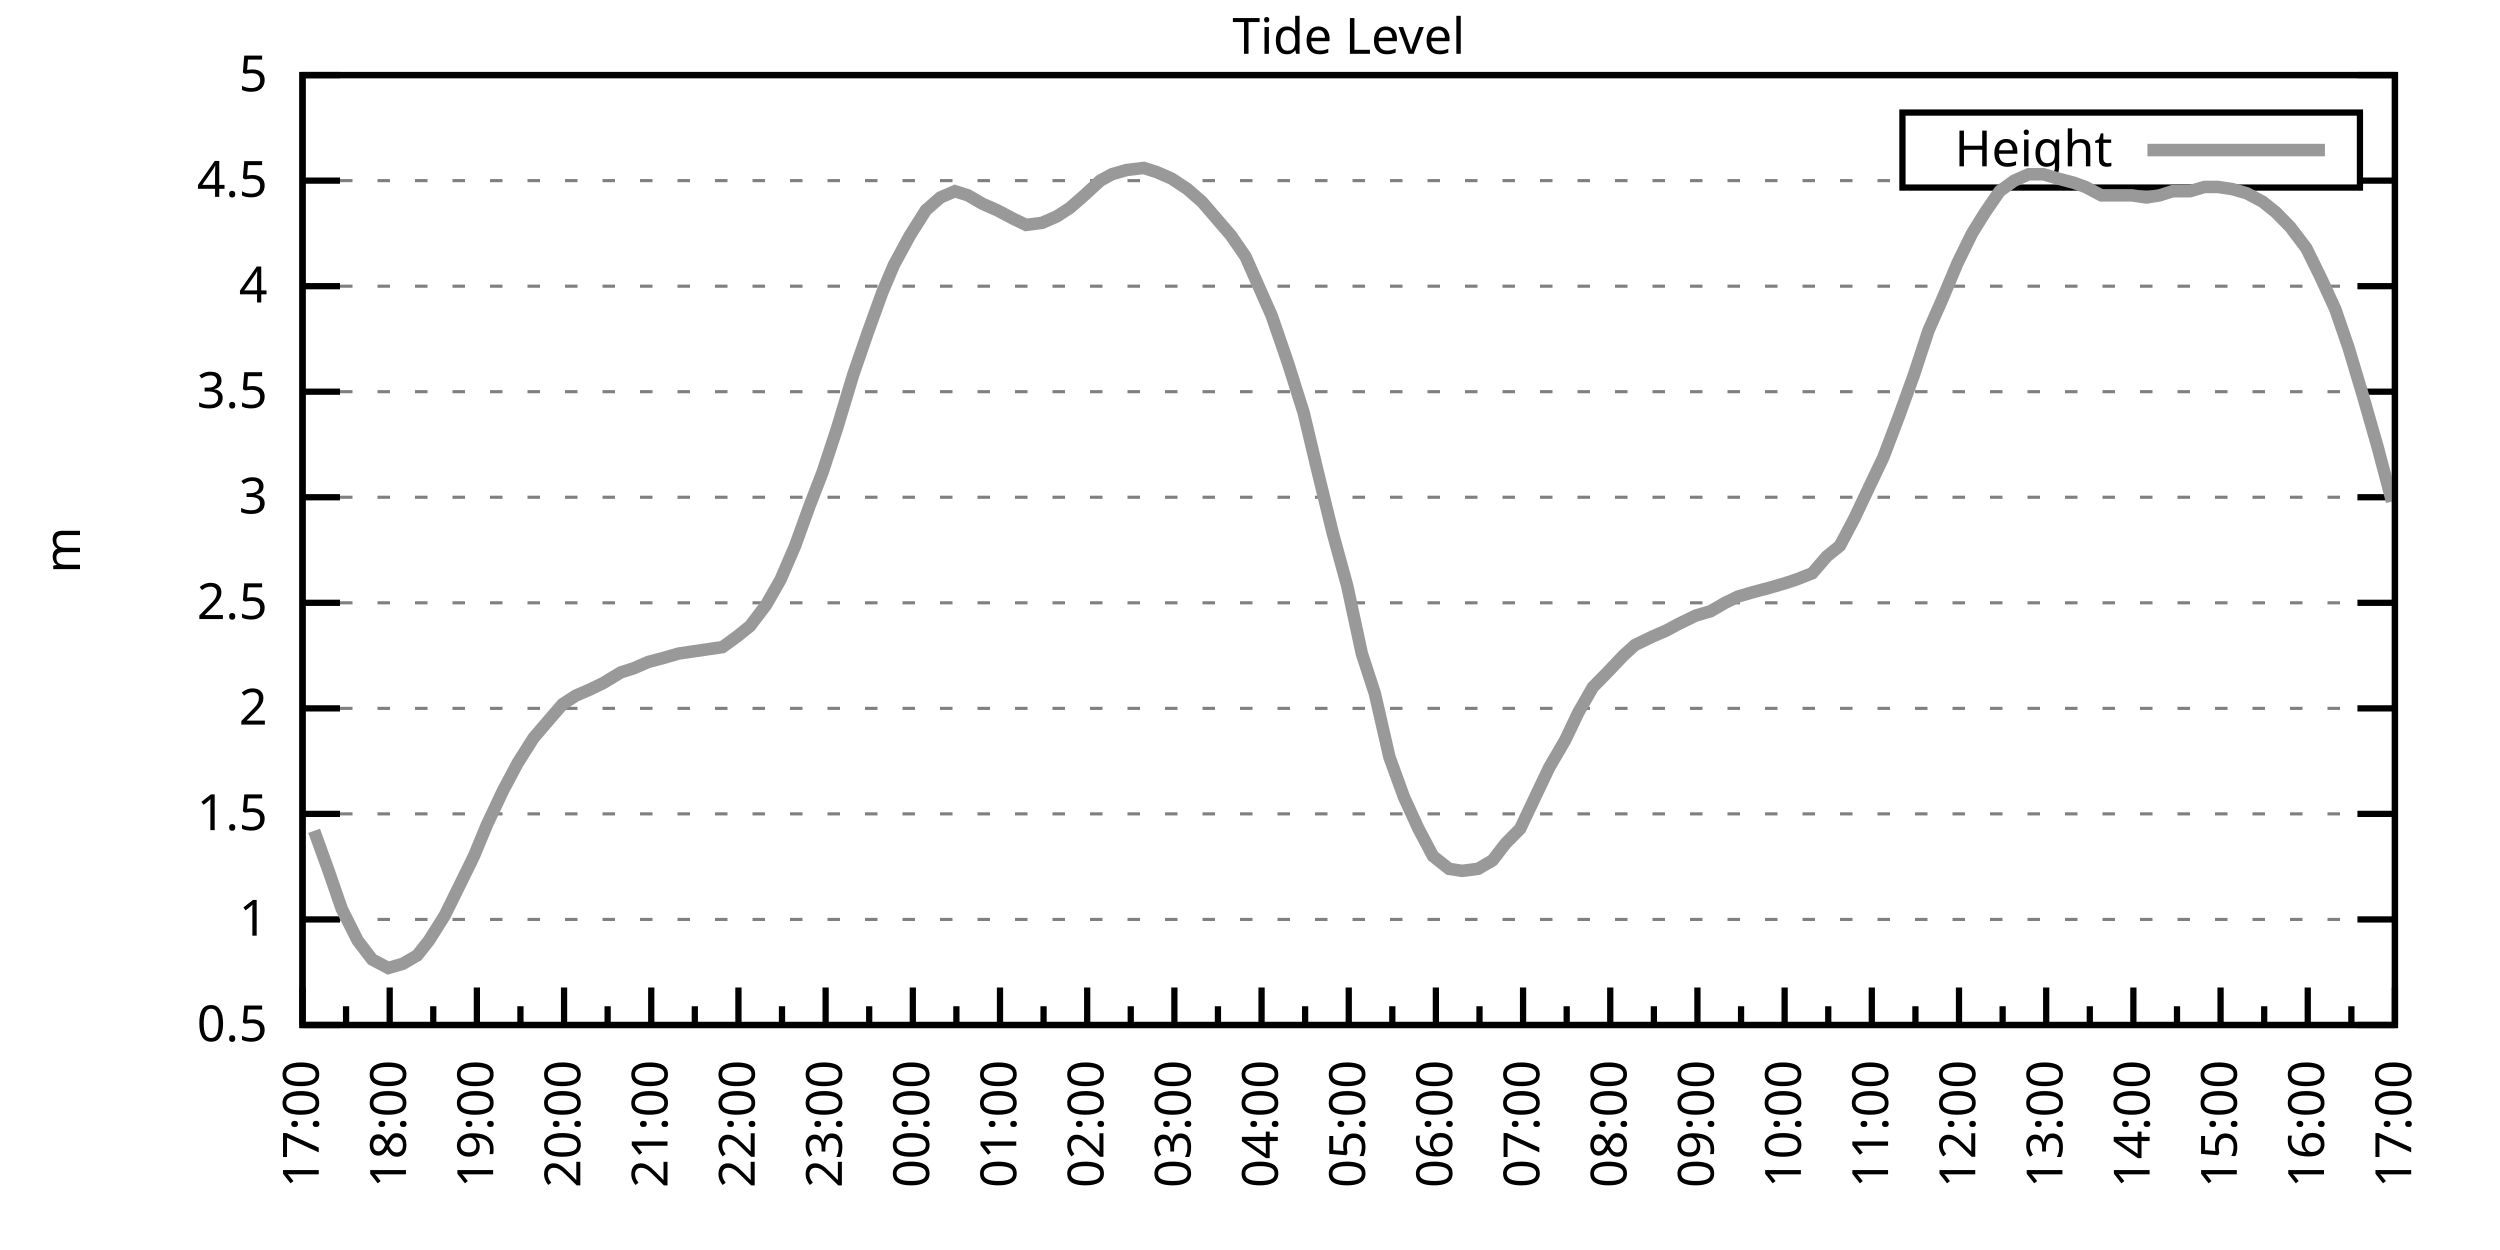
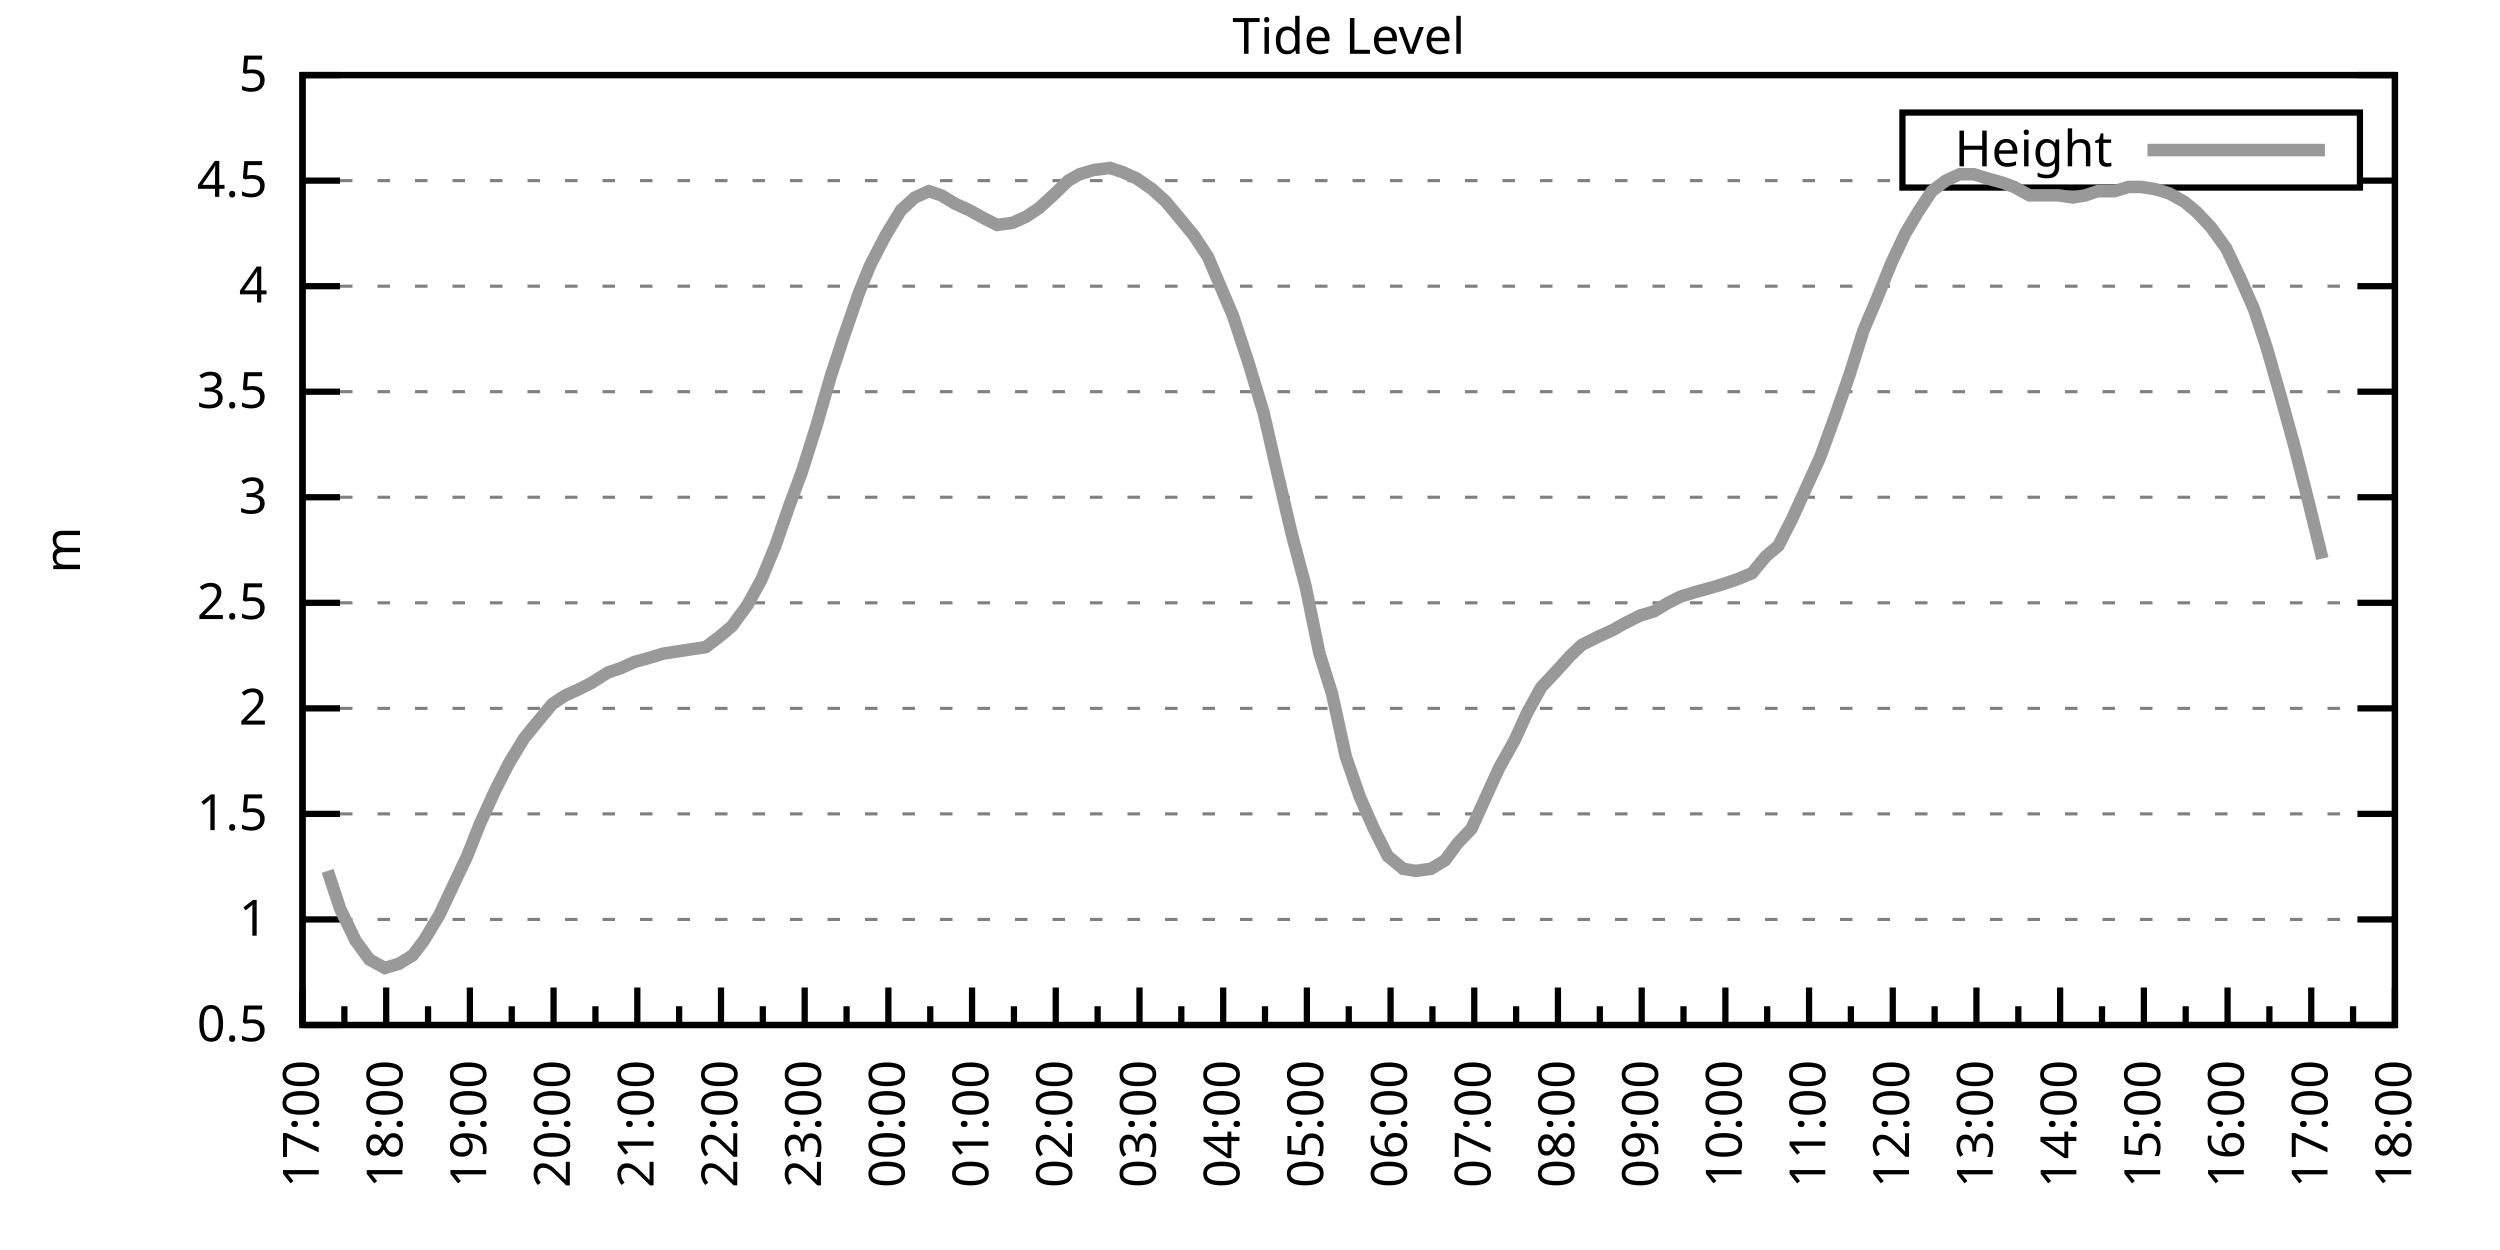
<svg xmlns="http://www.w3.org/2000/svg" xmlns:xlink="http://www.w3.org/1999/xlink" width="400" height="200" viewBox="0 0 400 200">
  <g id="gnuplot_canvas">
    <rect x="0" y="0" width="400" height="200" fill="none" />
    <defs>
      <circle id="gpDot" r="0.5" stroke-width="0.5" stroke="currentColor" />
      <path id="gpPt0" stroke-width="0.333" stroke="currentColor" d="M-1,0 h2 M0,-1 v2" />
      <path id="gpPt1" stroke-width="0.333" stroke="currentColor" d="M-1,-1 L1,1 M1,-1 L-1,1" />
      <path id="gpPt2" stroke-width="0.333" stroke="currentColor" d="M-1,0 L1,0 M0,-1 L0,1 M-1,-1 L1,1 M-1,1 L1,-1" />
      <rect id="gpPt3" stroke-width="0.333" stroke="currentColor" x="-1" y="-1" width="2" height="2" />
      <rect id="gpPt4" stroke-width="0.333" stroke="currentColor" fill="currentColor" x="-1" y="-1" width="2" height="2" />
      <circle id="gpPt5" stroke-width="0.333" stroke="currentColor" cx="0" cy="0" r="1" />
      <use xlink:href="#gpPt5" id="gpPt6" fill="currentColor" stroke="none" />
      <path id="gpPt7" stroke-width="0.333" stroke="currentColor" d="M0,-1.33 L-1.33,0.67 L1.33,0.67 z" />
      <use xlink:href="#gpPt7" id="gpPt8" fill="currentColor" stroke="none" />
      <use xlink:href="#gpPt7" id="gpPt9" stroke="currentColor" transform="rotate(180)" />
      <use xlink:href="#gpPt9" id="gpPt10" fill="currentColor" stroke="none" />
      <use xlink:href="#gpPt3" id="gpPt11" stroke="currentColor" transform="rotate(45)" />
      <use xlink:href="#gpPt11" id="gpPt12" fill="currentColor" stroke="none" />
      <path id="gpPt13" stroke-width="0.333" stroke="currentColor" d="M0,1.330 L1.265,0.411 L0.782,-1.067 L-0.782,-1.076 L-1.265,0.411 z" />
      <use xlink:href="#gpPt13" id="gpPt14" fill="currentColor" stroke="none" />
      <filter id="textbox" filterUnits="objectBoundingBox" x="0" y="0" height="1" width="1">
        <feFlood flood-color="white" flood-opacity="1" result="bgnd" />
        <feComposite in="SourceGraphic" in2="bgnd" operator="atop" />
      </filter>
      <filter id="greybox" filterUnits="objectBoundingBox" x="0" y="0" height="1" width="1">
        <feFlood flood-color="lightgrey" flood-opacity="1" result="grey" />
        <feComposite in="SourceGraphic" in2="grey" operator="atop" />
      </filter>
    </defs>
    <g fill="none" color="white" stroke="currentColor" stroke-width="1.00" stroke-linecap="butt" stroke-linejoin="miter">
</g>
    <g fill="none" color="black" stroke="currentColor" stroke-width="1.00" stroke-linecap="butt" stroke-linejoin="miter">
      <g stroke="none" shape-rendering="crispEdges">
        <polygon fill="rgb(255, 255, 255)" points="48.40,164.00 383.18,164.00 383.18,12.02 48.40,12.02 " />
      </g>
    </g>
    <g fill="none" color="black" stroke="currentColor" stroke-width="1.00" stroke-linecap="butt" stroke-linejoin="miter">
</g>
    <g fill="none" color="black" stroke="black" stroke-width="0.50" stroke-linecap="butt" stroke-linejoin="miter">
</g>
    <g fill="none" color="gray" stroke="currentColor" stroke-width="0.50" stroke-linecap="butt" stroke-linejoin="miter">
      <path stroke="gray" stroke-dasharray="2,4" class="gridline" d="M48.40,164.00 L383.19,164.00  " />
    </g>
    <g fill="none" color="gray" stroke="gray" stroke-width="1.00" stroke-linecap="butt" stroke-linejoin="miter">
</g>
    <g fill="none" color="black" stroke="currentColor" stroke-width="1.00" stroke-linecap="butt" stroke-linejoin="miter">
      <path stroke="black" d="M48.40,164.00 L54.40,164.00 M383.19,164.00 L377.19,164.00  " />
      <g transform="translate(42.80,166.60)" stroke="none" fill="black" font-family="Sans" font-size="8.00" text-anchor="end">
        <text>
          <tspan font-family="Sans"> 0.5</tspan>
        </text>
      </g>
    </g>
    <g fill="none" color="black" stroke="currentColor" stroke-width="1.00" stroke-linecap="butt" stroke-linejoin="miter">
</g>
    <g fill="none" color="black" stroke="black" stroke-width="0.50" stroke-linecap="butt" stroke-linejoin="miter">
</g>
    <g fill="none" color="gray" stroke="currentColor" stroke-width="0.50" stroke-linecap="butt" stroke-linejoin="miter">
      <path stroke="gray" stroke-dasharray="2,4" class="gridline" d="M48.40,147.11 L383.19,147.11  " />
    </g>
    <g fill="none" color="gray" stroke="gray" stroke-width="1.00" stroke-linecap="butt" stroke-linejoin="miter">
</g>
    <g fill="none" color="black" stroke="currentColor" stroke-width="1.00" stroke-linecap="butt" stroke-linejoin="miter">
      <path stroke="black" d="M48.40,147.11 L54.40,147.11 M383.19,147.11 L377.19,147.11  " />
      <g transform="translate(42.80,149.71)" stroke="none" fill="black" font-family="Sans" font-size="8.00" text-anchor="end">
        <text>
          <tspan font-family="Sans"> 1</tspan>
        </text>
      </g>
    </g>
    <g fill="none" color="black" stroke="currentColor" stroke-width="1.00" stroke-linecap="butt" stroke-linejoin="miter">
</g>
    <g fill="none" color="black" stroke="black" stroke-width="0.50" stroke-linecap="butt" stroke-linejoin="miter">
</g>
    <g fill="none" color="gray" stroke="currentColor" stroke-width="0.50" stroke-linecap="butt" stroke-linejoin="miter">
      <path stroke="gray" stroke-dasharray="2,4" class="gridline" d="M48.40,130.22 L383.19,130.22  " />
    </g>
    <g fill="none" color="gray" stroke="gray" stroke-width="1.00" stroke-linecap="butt" stroke-linejoin="miter">
</g>
    <g fill="none" color="black" stroke="currentColor" stroke-width="1.00" stroke-linecap="butt" stroke-linejoin="miter">
      <path stroke="black" d="M48.40,130.22 L54.40,130.22 M383.19,130.22 L377.19,130.22  " />
      <g transform="translate(42.80,132.82)" stroke="none" fill="black" font-family="Sans" font-size="8.00" text-anchor="end">
        <text>
          <tspan font-family="Sans"> 1.5</tspan>
        </text>
      </g>
    </g>
    <g fill="none" color="black" stroke="currentColor" stroke-width="1.00" stroke-linecap="butt" stroke-linejoin="miter">
</g>
    <g fill="none" color="black" stroke="black" stroke-width="0.50" stroke-linecap="butt" stroke-linejoin="miter">
</g>
    <g fill="none" color="gray" stroke="currentColor" stroke-width="0.50" stroke-linecap="butt" stroke-linejoin="miter">
      <path stroke="gray" stroke-dasharray="2,4" class="gridline" d="M48.40,113.34 L383.19,113.34  " />
    </g>
    <g fill="none" color="gray" stroke="gray" stroke-width="1.00" stroke-linecap="butt" stroke-linejoin="miter">
</g>
    <g fill="none" color="black" stroke="currentColor" stroke-width="1.00" stroke-linecap="butt" stroke-linejoin="miter">
      <path stroke="black" d="M48.40,113.34 L54.40,113.34 M383.19,113.34 L377.19,113.34  " />
      <g transform="translate(42.80,115.94)" stroke="none" fill="black" font-family="Sans" font-size="8.00" text-anchor="end">
        <text>
          <tspan font-family="Sans"> 2</tspan>
        </text>
      </g>
    </g>
    <g fill="none" color="black" stroke="currentColor" stroke-width="1.00" stroke-linecap="butt" stroke-linejoin="miter">
</g>
    <g fill="none" color="black" stroke="black" stroke-width="0.50" stroke-linecap="butt" stroke-linejoin="miter">
</g>
    <g fill="none" color="gray" stroke="currentColor" stroke-width="0.50" stroke-linecap="butt" stroke-linejoin="miter">
      <path stroke="gray" stroke-dasharray="2,4" class="gridline" d="M48.40,96.45 L383.19,96.45  " />
    </g>
    <g fill="none" color="gray" stroke="gray" stroke-width="1.00" stroke-linecap="butt" stroke-linejoin="miter">
</g>
    <g fill="none" color="black" stroke="currentColor" stroke-width="1.00" stroke-linecap="butt" stroke-linejoin="miter">
      <path stroke="black" d="M48.40,96.45 L54.40,96.45 M383.19,96.45 L377.19,96.45  " />
      <g transform="translate(42.80,99.05)" stroke="none" fill="black" font-family="Sans" font-size="8.00" text-anchor="end">
        <text>
          <tspan font-family="Sans"> 2.5</tspan>
        </text>
      </g>
    </g>
    <g fill="none" color="black" stroke="currentColor" stroke-width="1.00" stroke-linecap="butt" stroke-linejoin="miter">
</g>
    <g fill="none" color="black" stroke="black" stroke-width="0.50" stroke-linecap="butt" stroke-linejoin="miter">
</g>
    <g fill="none" color="gray" stroke="currentColor" stroke-width="0.50" stroke-linecap="butt" stroke-linejoin="miter">
      <path stroke="gray" stroke-dasharray="2,4" class="gridline" d="M48.40,79.56 L383.19,79.56  " />
    </g>
    <g fill="none" color="gray" stroke="gray" stroke-width="1.00" stroke-linecap="butt" stroke-linejoin="miter">
</g>
    <g fill="none" color="black" stroke="currentColor" stroke-width="1.00" stroke-linecap="butt" stroke-linejoin="miter">
      <path stroke="black" d="M48.40,79.56 L54.40,79.56 M383.19,79.56 L377.19,79.56  " />
      <g transform="translate(42.80,82.16)" stroke="none" fill="black" font-family="Sans" font-size="8.00" text-anchor="end">
        <text>
          <tspan font-family="Sans"> 3</tspan>
        </text>
      </g>
    </g>
    <g fill="none" color="black" stroke="currentColor" stroke-width="1.00" stroke-linecap="butt" stroke-linejoin="miter">
</g>
    <g fill="none" color="black" stroke="black" stroke-width="0.50" stroke-linecap="butt" stroke-linejoin="miter">
</g>
    <g fill="none" color="gray" stroke="currentColor" stroke-width="0.50" stroke-linecap="butt" stroke-linejoin="miter">
      <path stroke="gray" stroke-dasharray="2,4" class="gridline" d="M48.40,62.67 L383.19,62.67  " />
    </g>
    <g fill="none" color="gray" stroke="gray" stroke-width="1.00" stroke-linecap="butt" stroke-linejoin="miter">
</g>
    <g fill="none" color="black" stroke="currentColor" stroke-width="1.00" stroke-linecap="butt" stroke-linejoin="miter">
      <path stroke="black" d="M48.40,62.67 L54.40,62.67 M383.19,62.67 L377.19,62.67  " />
      <g transform="translate(42.80,65.27)" stroke="none" fill="black" font-family="Sans" font-size="8.00" text-anchor="end">
        <text>
          <tspan font-family="Sans"> 3.5</tspan>
        </text>
      </g>
    </g>
    <g fill="none" color="black" stroke="currentColor" stroke-width="1.00" stroke-linecap="butt" stroke-linejoin="miter">
</g>
    <g fill="none" color="black" stroke="black" stroke-width="0.50" stroke-linecap="butt" stroke-linejoin="miter">
</g>
    <g fill="none" color="gray" stroke="currentColor" stroke-width="0.50" stroke-linecap="butt" stroke-linejoin="miter">
      <path stroke="gray" stroke-dasharray="2,4" class="gridline" d="M48.40,45.79 L383.19,45.79  " />
    </g>
    <g fill="none" color="gray" stroke="gray" stroke-width="1.00" stroke-linecap="butt" stroke-linejoin="miter">
</g>
    <g fill="none" color="black" stroke="currentColor" stroke-width="1.00" stroke-linecap="butt" stroke-linejoin="miter">
      <path stroke="black" d="M48.40,45.79 L54.40,45.79 M383.19,45.79 L377.19,45.79  " />
      <g transform="translate(42.80,48.39)" stroke="none" fill="black" font-family="Sans" font-size="8.00" text-anchor="end">
        <text>
          <tspan font-family="Sans"> 4</tspan>
        </text>
      </g>
    </g>
    <g fill="none" color="black" stroke="currentColor" stroke-width="1.00" stroke-linecap="butt" stroke-linejoin="miter">
</g>
    <g fill="none" color="black" stroke="black" stroke-width="0.50" stroke-linecap="butt" stroke-linejoin="miter">
</g>
    <g fill="none" color="gray" stroke="currentColor" stroke-width="0.50" stroke-linecap="butt" stroke-linejoin="miter">
      <path stroke="gray" stroke-dasharray="2,4" class="gridline" d="M48.40,28.90 L304.39,28.90 M377.59,28.90 L383.19,28.90  " />
    </g>
    <g fill="none" color="gray" stroke="gray" stroke-width="1.00" stroke-linecap="butt" stroke-linejoin="miter">
</g>
    <g fill="none" color="black" stroke="currentColor" stroke-width="1.00" stroke-linecap="butt" stroke-linejoin="miter">
      <path stroke="black" d="M48.40,28.90 L54.40,28.90 M383.19,28.90 L377.19,28.90  " />
      <g transform="translate(42.80,31.50)" stroke="none" fill="black" font-family="Sans" font-size="8.00" text-anchor="end">
        <text>
          <tspan font-family="Sans"> 4.5</tspan>
        </text>
      </g>
    </g>
    <g fill="none" color="black" stroke="currentColor" stroke-width="1.00" stroke-linecap="butt" stroke-linejoin="miter">
</g>
    <g fill="none" color="black" stroke="black" stroke-width="0.50" stroke-linecap="butt" stroke-linejoin="miter">
</g>
    <g fill="none" color="gray" stroke="currentColor" stroke-width="0.50" stroke-linecap="butt" stroke-linejoin="miter">
      <path stroke="gray" stroke-dasharray="2,4" class="gridline" d="M48.40,12.01 L383.19,12.01  " />
    </g>
    <g fill="none" color="gray" stroke="gray" stroke-width="1.00" stroke-linecap="butt" stroke-linejoin="miter">
</g>
    <g fill="none" color="black" stroke="currentColor" stroke-width="1.00" stroke-linecap="butt" stroke-linejoin="miter">
      <path stroke="black" d="M48.40,12.01 L54.40,12.01 M383.19,12.01 L377.19,12.01  " />
      <g transform="translate(42.80,14.61)" stroke="none" fill="black" font-family="Sans" font-size="8.00" text-anchor="end">
        <text>
          <tspan font-family="Sans"> 5</tspan>
        </text>
      </g>
    </g>
    <g fill="none" color="black" stroke="currentColor" stroke-width="1.00" stroke-linecap="butt" stroke-linejoin="miter">
      <path stroke="black" d="M48.40,164.00 L48.40,158.00  " />
      <g transform="translate(51.00,169.60) rotate(270)" stroke="none" fill="black" font-family="Sans" font-size="8.00" text-anchor="end">
        <text>
          <tspan font-family="Sans">17:00</tspan>
        </text>
      </g>
    </g>
    <g fill="none" color="black" stroke="currentColor" stroke-width="1.00" stroke-linecap="butt" stroke-linejoin="miter">
-       <path stroke="black" d="M55.37,164.00 L55.37,161.00 M62.35,164.00 L62.35,158.00  " />
-       <g transform="translate(64.95,169.60) rotate(270)" stroke="none" fill="black" font-family="Sans" font-size="8.00" text-anchor="end">
+       <path stroke="black" d="M55.10,164.00 L55.10,161.00 M61.79,164.00 L61.79,158.00  " />
+       <g transform="translate(64.39,169.60) rotate(270)" stroke="none" fill="black" font-family="Sans" font-size="8.00" text-anchor="end">
        <text>
          <tspan font-family="Sans">18:00</tspan>
        </text>
      </g>
    </g>
    <g fill="none" color="black" stroke="currentColor" stroke-width="1.00" stroke-linecap="butt" stroke-linejoin="miter">
-       <path stroke="black" d="M69.32,164.00 L69.32,161.00 M76.30,164.00 L76.30,158.00  " />
-       <g transform="translate(78.90,169.60) rotate(270)" stroke="none" fill="black" font-family="Sans" font-size="8.00" text-anchor="end">
+       <path stroke="black" d="M68.49,164.00 L68.49,161.00 M75.18,164.00 L75.18,158.00  " />
+       <g transform="translate(77.78,169.60) rotate(270)" stroke="none" fill="black" font-family="Sans" font-size="8.00" text-anchor="end">
        <text>
          <tspan font-family="Sans">19:00</tspan>
        </text>
      </g>
    </g>
    <g fill="none" color="black" stroke="currentColor" stroke-width="1.00" stroke-linecap="butt" stroke-linejoin="miter">
-       <path stroke="black" d="M83.27,164.00 L83.27,161.00 M90.25,164.00 L90.25,158.00  " />
-       <g transform="translate(92.85,169.60) rotate(270)" stroke="none" fill="black" font-family="Sans" font-size="8.00" text-anchor="end">
+       <path stroke="black" d="M81.88,164.00 L81.88,161.00 M88.57,164.00 L88.57,158.00  " />
+       <g transform="translate(91.17,169.60) rotate(270)" stroke="none" fill="black" font-family="Sans" font-size="8.00" text-anchor="end">
        <text>
          <tspan font-family="Sans">20:00</tspan>
        </text>
      </g>
    </g>
    <g fill="none" color="black" stroke="currentColor" stroke-width="1.00" stroke-linecap="butt" stroke-linejoin="miter">
-       <path stroke="black" d="M97.22,164.00 L97.22,161.00 M104.20,164.00 L104.20,158.00  " />
-       <g transform="translate(106.80,169.60) rotate(270)" stroke="none" fill="black" font-family="Sans" font-size="8.00" text-anchor="end">
+       <path stroke="black" d="M95.27,164.00 L95.27,161.00 M101.97,164.00 L101.97,158.00  " />
+       <g transform="translate(104.57,169.60) rotate(270)" stroke="none" fill="black" font-family="Sans" font-size="8.00" text-anchor="end">
        <text>
          <tspan font-family="Sans">21:00</tspan>
        </text>
      </g>
    </g>
    <g fill="none" color="black" stroke="currentColor" stroke-width="1.00" stroke-linecap="butt" stroke-linejoin="miter">
-       <path stroke="black" d="M111.17,164.00 L111.17,161.00 M118.15,164.00 L118.15,158.00  " />
-       <g transform="translate(120.75,169.60) rotate(270)" stroke="none" fill="black" font-family="Sans" font-size="8.00" text-anchor="end">
+       <path stroke="black" d="M108.66,164.00 L108.66,161.00 M115.36,164.00 L115.36,158.00  " />
+       <g transform="translate(117.96,169.60) rotate(270)" stroke="none" fill="black" font-family="Sans" font-size="8.00" text-anchor="end">
        <text>
          <tspan font-family="Sans">22:00</tspan>
        </text>
      </g>
    </g>
    <g fill="none" color="black" stroke="currentColor" stroke-width="1.00" stroke-linecap="butt" stroke-linejoin="miter">
-       <path stroke="black" d="M125.12,164.00 L125.12,161.00 M132.10,164.00 L132.10,158.00  " />
-       <g transform="translate(134.70,169.60) rotate(270)" stroke="none" fill="black" font-family="Sans" font-size="8.00" text-anchor="end">
+       <path stroke="black" d="M122.05,164.00 L122.05,161.00 M128.75,164.00 L128.75,158.00  " />
+       <g transform="translate(131.35,169.60) rotate(270)" stroke="none" fill="black" font-family="Sans" font-size="8.00" text-anchor="end">
        <text>
          <tspan font-family="Sans">23:00</tspan>
        </text>
      </g>
    </g>
    <g fill="none" color="black" stroke="currentColor" stroke-width="1.00" stroke-linecap="butt" stroke-linejoin="miter">
-       <path stroke="black" d="M139.07,164.00 L139.07,161.00 M146.05,164.00 L146.05,158.00  " />
-       <g transform="translate(148.65,169.60) rotate(270)" stroke="none" fill="black" font-family="Sans" font-size="8.00" text-anchor="end">
+       <path stroke="black" d="M135.45,164.00 L135.45,161.00 M142.14,164.00 L142.14,158.00  " />
+       <g transform="translate(144.74,169.60) rotate(270)" stroke="none" fill="black" font-family="Sans" font-size="8.00" text-anchor="end">
        <text>
          <tspan font-family="Sans">00:00</tspan>
        </text>
      </g>
    </g>
    <g fill="none" color="black" stroke="currentColor" stroke-width="1.00" stroke-linecap="butt" stroke-linejoin="miter">
-       <path stroke="black" d="M153.02,164.00 L153.02,161.00 M160.00,164.00 L160.00,158.00  " />
-       <g transform="translate(162.60,169.60) rotate(270)" stroke="none" fill="black" font-family="Sans" font-size="8.00" text-anchor="end">
+       <path stroke="black" d="M148.84,164.00 L148.84,161.00 M155.53,164.00 L155.53,158.00  " />
+       <g transform="translate(158.13,169.60) rotate(270)" stroke="none" fill="black" font-family="Sans" font-size="8.00" text-anchor="end">
        <text>
          <tspan font-family="Sans">01:00</tspan>
        </text>
      </g>
    </g>
    <g fill="none" color="black" stroke="currentColor" stroke-width="1.00" stroke-linecap="butt" stroke-linejoin="miter">
-       <path stroke="black" d="M166.97,164.00 L166.97,161.00 M173.95,164.00 L173.95,158.00  " />
-       <g transform="translate(176.55,169.60) rotate(270)" stroke="none" fill="black" font-family="Sans" font-size="8.00" text-anchor="end">
+       <path stroke="black" d="M162.23,164.00 L162.23,161.00 M168.92,164.00 L168.92,158.00  " />
+       <g transform="translate(171.52,169.60) rotate(270)" stroke="none" fill="black" font-family="Sans" font-size="8.00" text-anchor="end">
        <text>
          <tspan font-family="Sans">02:00</tspan>
        </text>
      </g>
    </g>
    <g fill="none" color="black" stroke="currentColor" stroke-width="1.00" stroke-linecap="butt" stroke-linejoin="miter">
-       <path stroke="black" d="M180.92,164.00 L180.92,161.00 M187.90,164.00 L187.90,158.00  " />
-       <g transform="translate(190.50,169.60) rotate(270)" stroke="none" fill="black" font-family="Sans" font-size="8.00" text-anchor="end">
+       <path stroke="black" d="M175.62,164.00 L175.62,161.00 M182.32,164.00 L182.32,158.00  " />
+       <g transform="translate(184.92,169.60) rotate(270)" stroke="none" fill="black" font-family="Sans" font-size="8.00" text-anchor="end">
        <text>
          <tspan font-family="Sans">03:00</tspan>
        </text>
      </g>
    </g>
    <g fill="none" color="black" stroke="currentColor" stroke-width="1.00" stroke-linecap="butt" stroke-linejoin="miter">
-       <path stroke="black" d="M194.87,164.00 L194.87,161.00 M201.85,164.00 L201.85,158.00  " />
-       <g transform="translate(204.45,169.60) rotate(270)" stroke="none" fill="black" font-family="Sans" font-size="8.00" text-anchor="end">
+       <path stroke="black" d="M189.01,164.00 L189.01,161.00 M195.71,164.00 L195.71,158.00  " />
+       <g transform="translate(198.31,169.60) rotate(270)" stroke="none" fill="black" font-family="Sans" font-size="8.00" text-anchor="end">
        <text>
          <tspan font-family="Sans">04:00</tspan>
        </text>
      </g>
    </g>
    <g fill="none" color="black" stroke="currentColor" stroke-width="1.00" stroke-linecap="butt" stroke-linejoin="miter">
-       <path stroke="black" d="M208.82,164.00 L208.82,161.00 M215.80,164.00 L215.80,158.00  " />
-       <g transform="translate(218.40,169.60) rotate(270)" stroke="none" fill="black" font-family="Sans" font-size="8.00" text-anchor="end">
+       <path stroke="black" d="M202.40,164.00 L202.40,161.00 M209.10,164.00 L209.10,158.00  " />
+       <g transform="translate(211.70,169.60) rotate(270)" stroke="none" fill="black" font-family="Sans" font-size="8.00" text-anchor="end">
        <text>
          <tspan font-family="Sans">05:00</tspan>
        </text>
      </g>
    </g>
    <g fill="none" color="black" stroke="currentColor" stroke-width="1.00" stroke-linecap="butt" stroke-linejoin="miter">
-       <path stroke="black" d="M222.77,164.00 L222.77,161.00 M229.74,164.00 L229.74,158.00  " />
-       <g transform="translate(232.34,169.60) rotate(270)" stroke="none" fill="black" font-family="Sans" font-size="8.00" text-anchor="end">
+       <path stroke="black" d="M215.80,164.00 L215.80,161.00 M222.49,164.00 L222.49,158.00  " />
+       <g transform="translate(225.09,169.60) rotate(270)" stroke="none" fill="black" font-family="Sans" font-size="8.00" text-anchor="end">
        <text>
          <tspan font-family="Sans">06:00</tspan>
        </text>
      </g>
    </g>
    <g fill="none" color="black" stroke="currentColor" stroke-width="1.00" stroke-linecap="butt" stroke-linejoin="miter">
-       <path stroke="black" d="M236.72,164.00 L236.72,161.00 M243.69,164.00 L243.69,158.00  " />
-       <g transform="translate(246.29,169.60) rotate(270)" stroke="none" fill="black" font-family="Sans" font-size="8.00" text-anchor="end">
+       <path stroke="black" d="M229.19,164.00 L229.19,161.00 M235.88,164.00 L235.88,158.00  " />
+       <g transform="translate(238.48,169.60) rotate(270)" stroke="none" fill="black" font-family="Sans" font-size="8.00" text-anchor="end">
        <text>
          <tspan font-family="Sans">07:00</tspan>
        </text>
      </g>
    </g>
    <g fill="none" color="black" stroke="currentColor" stroke-width="1.00" stroke-linecap="butt" stroke-linejoin="miter">
-       <path stroke="black" d="M250.67,164.00 L250.67,161.00 M257.64,164.00 L257.64,158.00  " />
-       <g transform="translate(260.24,169.60) rotate(270)" stroke="none" fill="black" font-family="Sans" font-size="8.00" text-anchor="end">
+       <path stroke="black" d="M242.58,164.00 L242.58,161.00 M249.27,164.00 L249.27,158.00  " />
+       <g transform="translate(251.87,169.60) rotate(270)" stroke="none" fill="black" font-family="Sans" font-size="8.00" text-anchor="end">
        <text>
          <tspan font-family="Sans">08:00</tspan>
        </text>
      </g>
    </g>
    <g fill="none" color="black" stroke="currentColor" stroke-width="1.00" stroke-linecap="butt" stroke-linejoin="miter">
-       <path stroke="black" d="M264.62,164.00 L264.62,161.00 M271.59,164.00 L271.59,158.00  " />
-       <g transform="translate(274.19,169.60) rotate(270)" stroke="none" fill="black" font-family="Sans" font-size="8.00" text-anchor="end">
+       <path stroke="black" d="M255.97,164.00 L255.97,161.00 M262.67,164.00 L262.67,158.00  " />
+       <g transform="translate(265.27,169.60) rotate(270)" stroke="none" fill="black" font-family="Sans" font-size="8.00" text-anchor="end">
        <text>
          <tspan font-family="Sans">09:00</tspan>
        </text>
      </g>
    </g>
    <g fill="none" color="black" stroke="currentColor" stroke-width="1.00" stroke-linecap="butt" stroke-linejoin="miter">
-       <path stroke="black" d="M278.57,164.00 L278.57,161.00 M285.54,164.00 L285.54,158.00  " />
-       <g transform="translate(288.14,169.60) rotate(270)" stroke="none" fill="black" font-family="Sans" font-size="8.00" text-anchor="end">
+       <path stroke="black" d="M269.36,164.00 L269.36,161.00 M276.06,164.00 L276.06,158.00  " />
+       <g transform="translate(278.66,169.60) rotate(270)" stroke="none" fill="black" font-family="Sans" font-size="8.00" text-anchor="end">
        <text>
          <tspan font-family="Sans">10:00</tspan>
        </text>
      </g>
    </g>
    <g fill="none" color="black" stroke="currentColor" stroke-width="1.00" stroke-linecap="butt" stroke-linejoin="miter">
-       <path stroke="black" d="M292.52,164.00 L292.52,161.00 M299.49,164.00 L299.49,158.00  " />
-       <g transform="translate(302.09,169.60) rotate(270)" stroke="none" fill="black" font-family="Sans" font-size="8.00" text-anchor="end">
+       <path stroke="black" d="M282.75,164.00 L282.75,161.00 M289.45,164.00 L289.45,158.00  " />
+       <g transform="translate(292.05,169.60) rotate(270)" stroke="none" fill="black" font-family="Sans" font-size="8.00" text-anchor="end">
        <text>
          <tspan font-family="Sans">11:00</tspan>
        </text>
      </g>
    </g>
    <g fill="none" color="black" stroke="currentColor" stroke-width="1.00" stroke-linecap="butt" stroke-linejoin="miter">
-       <path stroke="black" d="M306.47,164.00 L306.47,161.00 M313.44,164.00 L313.44,158.00  " />
-       <g transform="translate(316.04,169.60) rotate(270)" stroke="none" fill="black" font-family="Sans" font-size="8.00" text-anchor="end">
+       <path stroke="black" d="M296.14,164.00 L296.14,161.00 M302.84,164.00 L302.84,158.00  " />
+       <g transform="translate(305.44,169.60) rotate(270)" stroke="none" fill="black" font-family="Sans" font-size="8.00" text-anchor="end">
        <text>
          <tspan font-family="Sans">12:00</tspan>
        </text>
      </g>
    </g>
    <g fill="none" color="black" stroke="currentColor" stroke-width="1.00" stroke-linecap="butt" stroke-linejoin="miter">
-       <path stroke="black" d="M320.42,164.00 L320.42,161.00 M327.39,164.00 L327.39,158.00  " />
-       <g transform="translate(329.99,169.60) rotate(270)" stroke="none" fill="black" font-family="Sans" font-size="8.00" text-anchor="end">
+       <path stroke="black" d="M309.54,164.00 L309.54,161.00 M316.23,164.00 L316.23,158.00  " />
+       <g transform="translate(318.83,169.60) rotate(270)" stroke="none" fill="black" font-family="Sans" font-size="8.00" text-anchor="end">
        <text>
          <tspan font-family="Sans">13:00</tspan>
        </text>
      </g>
    </g>
    <g fill="none" color="black" stroke="currentColor" stroke-width="1.00" stroke-linecap="butt" stroke-linejoin="miter">
-       <path stroke="black" d="M334.37,164.00 L334.37,161.00 M341.34,164.00 L341.34,158.00  " />
-       <g transform="translate(343.94,169.60) rotate(270)" stroke="none" fill="black" font-family="Sans" font-size="8.00" text-anchor="end">
+       <path stroke="black" d="M322.93,164.00 L322.93,161.00 M329.62,164.00 L329.62,158.00  " />
+       <g transform="translate(332.22,169.60) rotate(270)" stroke="none" fill="black" font-family="Sans" font-size="8.00" text-anchor="end">
        <text>
          <tspan font-family="Sans">14:00</tspan>
        </text>
      </g>
    </g>
    <g fill="none" color="black" stroke="currentColor" stroke-width="1.00" stroke-linecap="butt" stroke-linejoin="miter">
-       <path stroke="black" d="M348.32,164.00 L348.32,161.00 M355.29,164.00 L355.29,158.00  " />
-       <g transform="translate(357.89,169.60) rotate(270)" stroke="none" fill="black" font-family="Sans" font-size="8.00" text-anchor="end">
+       <path stroke="black" d="M336.32,164.00 L336.32,161.00 M343.02,164.00 L343.02,158.00  " />
+       <g transform="translate(345.62,169.60) rotate(270)" stroke="none" fill="black" font-family="Sans" font-size="8.00" text-anchor="end">
        <text>
          <tspan font-family="Sans">15:00</tspan>
        </text>
      </g>
    </g>
    <g fill="none" color="black" stroke="currentColor" stroke-width="1.00" stroke-linecap="butt" stroke-linejoin="miter">
-       <path stroke="black" d="M362.27,164.00 L362.27,161.00 M369.24,164.00 L369.24,158.00  " />
-       <g transform="translate(371.84,169.60) rotate(270)" stroke="none" fill="black" font-family="Sans" font-size="8.00" text-anchor="end">
+       <path stroke="black" d="M349.71,164.00 L349.71,161.00 M356.41,164.00 L356.41,158.00  " />
+       <g transform="translate(359.01,169.60) rotate(270)" stroke="none" fill="black" font-family="Sans" font-size="8.00" text-anchor="end">
        <text>
          <tspan font-family="Sans">16:00</tspan>
        </text>
      </g>
    </g>
    <g fill="none" color="black" stroke="currentColor" stroke-width="1.00" stroke-linecap="butt" stroke-linejoin="miter">
-       <path stroke="black" d="M376.22,164.00 L376.22,161.00 M383.19,164.00 L383.19,158.00  " />
+       <path stroke="black" d="M363.10,164.00 L363.10,161.00 M369.80,164.00 L369.80,158.00  " />
+       <g transform="translate(372.40,169.60) rotate(270)" stroke="none" fill="black" font-family="Sans" font-size="8.00" text-anchor="end">
+         <text>
+           <tspan font-family="Sans">17:00</tspan>
+         </text>
+       </g>
+     </g>
+     <g fill="none" color="black" stroke="currentColor" stroke-width="1.00" stroke-linecap="butt" stroke-linejoin="miter">
+       <path stroke="black" d="M376.49,164.00 L376.49,161.00 M383.19,164.00 L383.19,158.00  " />
      <g transform="translate(385.79,169.60) rotate(270)" stroke="none" fill="black" font-family="Sans" font-size="8.00" text-anchor="end">
        <text>
-           <tspan font-family="Sans">17:00</tspan>
+           <tspan font-family="Sans">18:00</tspan>
        </text>
      </g>
    </g>
    <g fill="none" color="black" stroke="currentColor" stroke-width="1.00" stroke-linecap="butt" stroke-linejoin="miter">
</g>
    <g fill="none" color="black" stroke="currentColor" stroke-width="1.00" stroke-linecap="butt" stroke-linejoin="miter">
      <path stroke="black" d="M48.40,12.01 L48.40,164.00 L383.19,164.00 L383.19,12.01 L48.40,12.01 Z  " />
    </g>
    <g fill="none" color="black" stroke="currentColor" stroke-width="1.00" stroke-linecap="butt" stroke-linejoin="miter">
      <g transform="translate(12.80,88.01) rotate(270)" stroke="none" fill="black" font-family="Sans" font-size="8.00" text-anchor="middle">
        <text>
          <tspan font-family="Sans">m</tspan>
        </text>
      </g>
    </g>
    <g fill="none" color="black" stroke="currentColor" stroke-width="1.00" stroke-linecap="butt" stroke-linejoin="miter">
</g>
    <g fill="none" color="black" stroke="currentColor" stroke-width="1.00" stroke-linecap="butt" stroke-linejoin="miter">
      <path stroke="black" d="M304.39,30.01 L304.39,18.01 L377.59,18.01 L377.59,30.01 L304.39,30.01 Z  " />
    </g>
    <g id="Tide_level_plot_1">
      <g fill="none" color="white" stroke="black" stroke-width="2.00" stroke-linecap="butt" stroke-linejoin="miter">
</g>
      <g fill="none" color="black" stroke="currentColor" stroke-width="2.00" stroke-linecap="butt" stroke-linejoin="miter">
        <g transform="translate(337.99,26.61)" stroke="none" fill="black" font-family="Sans" font-size="8.00" text-anchor="end">
          <text>
            <tspan font-family="Sans">Height</tspan>
          </text>
        </g>
      </g>
      <g fill="none" color="black" stroke="currentColor" stroke-width="2.00" stroke-linecap="butt" stroke-linejoin="miter">
-         <path stroke="rgb(153, 153, 153)" d="M343.59,24.01 L371.99,24.01 M50.26,132.93 L52.58,139.34 L54.68,145.42 L57.23,150.49 L59.56,153.53 L62.12,154.88   L64.44,154.21 L66.77,152.85 L68.63,150.49 L71.18,146.44 L73.51,141.71 L75.83,136.98 L77.93,131.91 L80.48,126.51   L82.81,122.12 L85.37,118.07 L87.69,115.36 L90.02,112.66 L92.11,111.31 L94.43,110.30 L96.53,109.28 L99.32,107.59   L101.41,106.92 L103.73,105.91 L106.29,105.23 L108.62,104.56 L110.94,104.22 L113.27,103.88 L115.59,103.54 L117.92,101.85   L120.01,100.16 L122.57,96.79 L124.89,92.73 L127.22,87.33 L129.54,80.91 L131.63,75.51 L133.96,68.42 L136.51,59.97   L138.84,53.22 L141.16,46.80 L143.02,42.41 L145.58,37.68 L148.14,33.63 L150.46,31.60 L152.79,30.59 L154.88,31.26   L157.21,32.61 L159.53,33.63 L162.09,34.98 L164.18,35.99 L166.74,35.65 L169.06,34.64 L171.16,33.29 L173.48,31.26   L176.04,28.90 L177.90,27.88 L180.22,27.21 L183.01,26.87 L185.11,27.55 L187.43,28.56 L189.99,30.25 L192.31,32.28   L194.64,34.98 L196.96,37.68 L199.29,41.06 L201.38,45.79 L203.47,50.51 L206.03,57.94 L208.59,66.05 L210.68,74.83   L213.24,85.30 L215.56,93.75 L217.89,104.56 L219.98,110.97 L222.30,121.11 L224.63,127.52 L226.95,132.59 L229.28,136.98   L231.84,139.01 L233.93,139.34 L236.49,139.01 L238.81,137.66 L240.90,134.95 L243.23,132.59 L245.79,127.18 L247.88,122.79   L250.44,118.40 L252.53,114.01 L254.85,109.96 L257.18,107.59 L259.74,104.89 L261.60,103.20 L264.39,101.85 L266.71,100.84   L268.57,99.83 L271.36,98.48 L273.69,97.80 L276.01,96.45 L278.10,95.44 L280.43,94.76 L282.99,94.08 L285.31,93.41   L287.40,92.73 L289.96,91.72 L292.29,89.02 L294.38,87.33 L296.70,82.94 L299.26,77.53 L301.35,73.14 L303.91,66.39   L306.23,59.97 L308.56,52.88 L310.65,48.15 L313.21,42.07 L315.53,37.34 L317.63,33.96 L319.95,30.59 L322.28,28.90   L324.60,27.88 L326.93,27.88 L329.25,28.56 L331.81,29.24 L333.67,29.91 L336.23,31.26 L338.55,31.26 L341.11,31.26   L343.43,31.60 L345.53,31.26 L347.62,30.59 L350.41,30.59 L352.73,29.91 L354.83,29.91 L357.15,30.25 L359.48,30.92   L362.03,32.28 L364.13,33.96 L366.45,36.33 L369.01,39.71 L371.33,44.43 L373.66,49.50 L375.75,55.58 L378.08,63.35   L380.40,71.45 L382.73,80.24  " />
+         <path stroke="rgb(153, 153, 153)" d="M343.59,24.01 L371.99,24.01 M52.42,139.34 L54.43,145.42 L56.88,150.49 L59.11,153.53 L61.57,154.88 L63.80,154.21   L66.03,152.85 L67.82,150.49 L70.27,146.44 L72.50,141.71 L74.74,136.98 L76.75,131.91 L79.20,126.51 L81.43,122.12   L83.89,118.07 L86.12,115.36 L88.35,112.66 L90.36,111.31 L92.59,110.30 L94.60,109.28 L97.28,107.59 L99.29,106.92   L101.52,105.91 L103.98,105.23 L106.21,104.56 L108.44,104.22 L110.67,103.88 L112.90,103.54 L115.13,101.85 L117.14,100.16   L119.60,96.79 L121.83,92.73 L124.06,87.33 L126.29,80.91 L128.30,75.51 L130.54,68.42 L132.99,59.97 L135.22,53.22   L137.45,46.80 L139.24,42.41 L141.69,37.68 L144.15,33.63 L146.38,31.60 L148.61,30.59 L150.62,31.26 L152.85,32.61   L155.09,33.63 L157.54,34.98 L159.55,35.99 L162.01,35.65 L164.24,34.64 L166.25,33.29 L168.48,31.26 L170.93,28.90   L172.72,27.88 L174.95,27.21 L177.63,26.87 L179.64,27.55 L181.87,28.56 L184.32,30.25 L186.56,32.28 L188.79,34.98   L191.02,37.68 L193.25,41.06 L195.26,45.79 L197.27,50.51 L199.73,57.94 L202.18,66.05 L204.19,74.83 L206.64,85.30   L208.88,93.75 L211.11,104.56 L213.12,110.97 L215.35,121.11 L217.58,127.52 L219.81,132.59 L222.04,136.98 L224.50,139.01   L226.51,139.34 L228.96,139.01 L231.20,137.66 L233.20,134.95 L235.44,132.59 L237.89,127.18 L239.90,122.79 L242.36,118.40   L244.36,114.01 L246.60,109.96 L248.83,107.59 L251.28,104.89 L253.07,103.20 L255.75,101.85 L257.98,100.84 L259.76,99.83   L262.44,98.48 L264.67,97.80 L266.91,96.45 L268.92,95.44 L271.15,94.76 L273.60,94.08 L275.83,93.41 L277.84,92.73   L280.30,91.72 L282.53,89.02 L284.54,87.33 L286.77,82.94 L289.23,77.53 L291.23,73.14 L293.69,66.39 L295.92,59.97   L298.15,52.88 L300.16,48.15 L302.62,42.07 L304.85,37.34 L306.86,33.96 L309.09,30.59 L311.32,28.90 L313.55,27.88   L315.79,27.88 L318.02,28.56 L320.47,29.24 L322.26,29.91 L324.71,31.26 L326.95,31.26 L329.40,31.26 L331.63,31.60   L333.64,31.26 L335.65,30.59 L338.33,30.59 L340.56,29.91 L342.57,29.91 L344.80,30.25 L347.03,30.92 L349.49,32.28   L351.50,33.96 L353.73,36.33 L356.18,39.71 L358.42,44.43 L360.65,49.50 L362.66,55.58 L364.89,63.35 L367.12,71.45   L369.35,80.24 L371.58,89.36  " />
      </g>
    </g>
    <g fill="none" color="black" stroke="currentColor" stroke-width="2.00" stroke-linecap="butt" stroke-linejoin="miter">
</g>
    <g fill="none" color="black" stroke="black" stroke-width="1.00" stroke-linecap="butt" stroke-linejoin="miter">
</g>
    <g fill="none" color="black" stroke="currentColor" stroke-width="1.00" stroke-linecap="butt" stroke-linejoin="miter">
      <path stroke="black" d="M48.40,12.01 L48.40,164.00 L383.19,164.00 L383.19,12.01 L48.40,12.01 Z  " />
    </g>
    <g fill="none" color="black" stroke="currentColor" stroke-width="1.00" stroke-linecap="butt" stroke-linejoin="miter">
      <g transform="translate(215.79,8.61)" stroke="none" fill="black" font-family="Sans" font-size="8.00" text-anchor="middle">
        <text>
          <tspan font-family="Sans">Tide Level</tspan>
        </text>
      </g>
    </g>
    <g fill="none" color="black" stroke="currentColor" stroke-width="1.00" stroke-linecap="butt" stroke-linejoin="miter">
</g>
  </g>
</svg>
